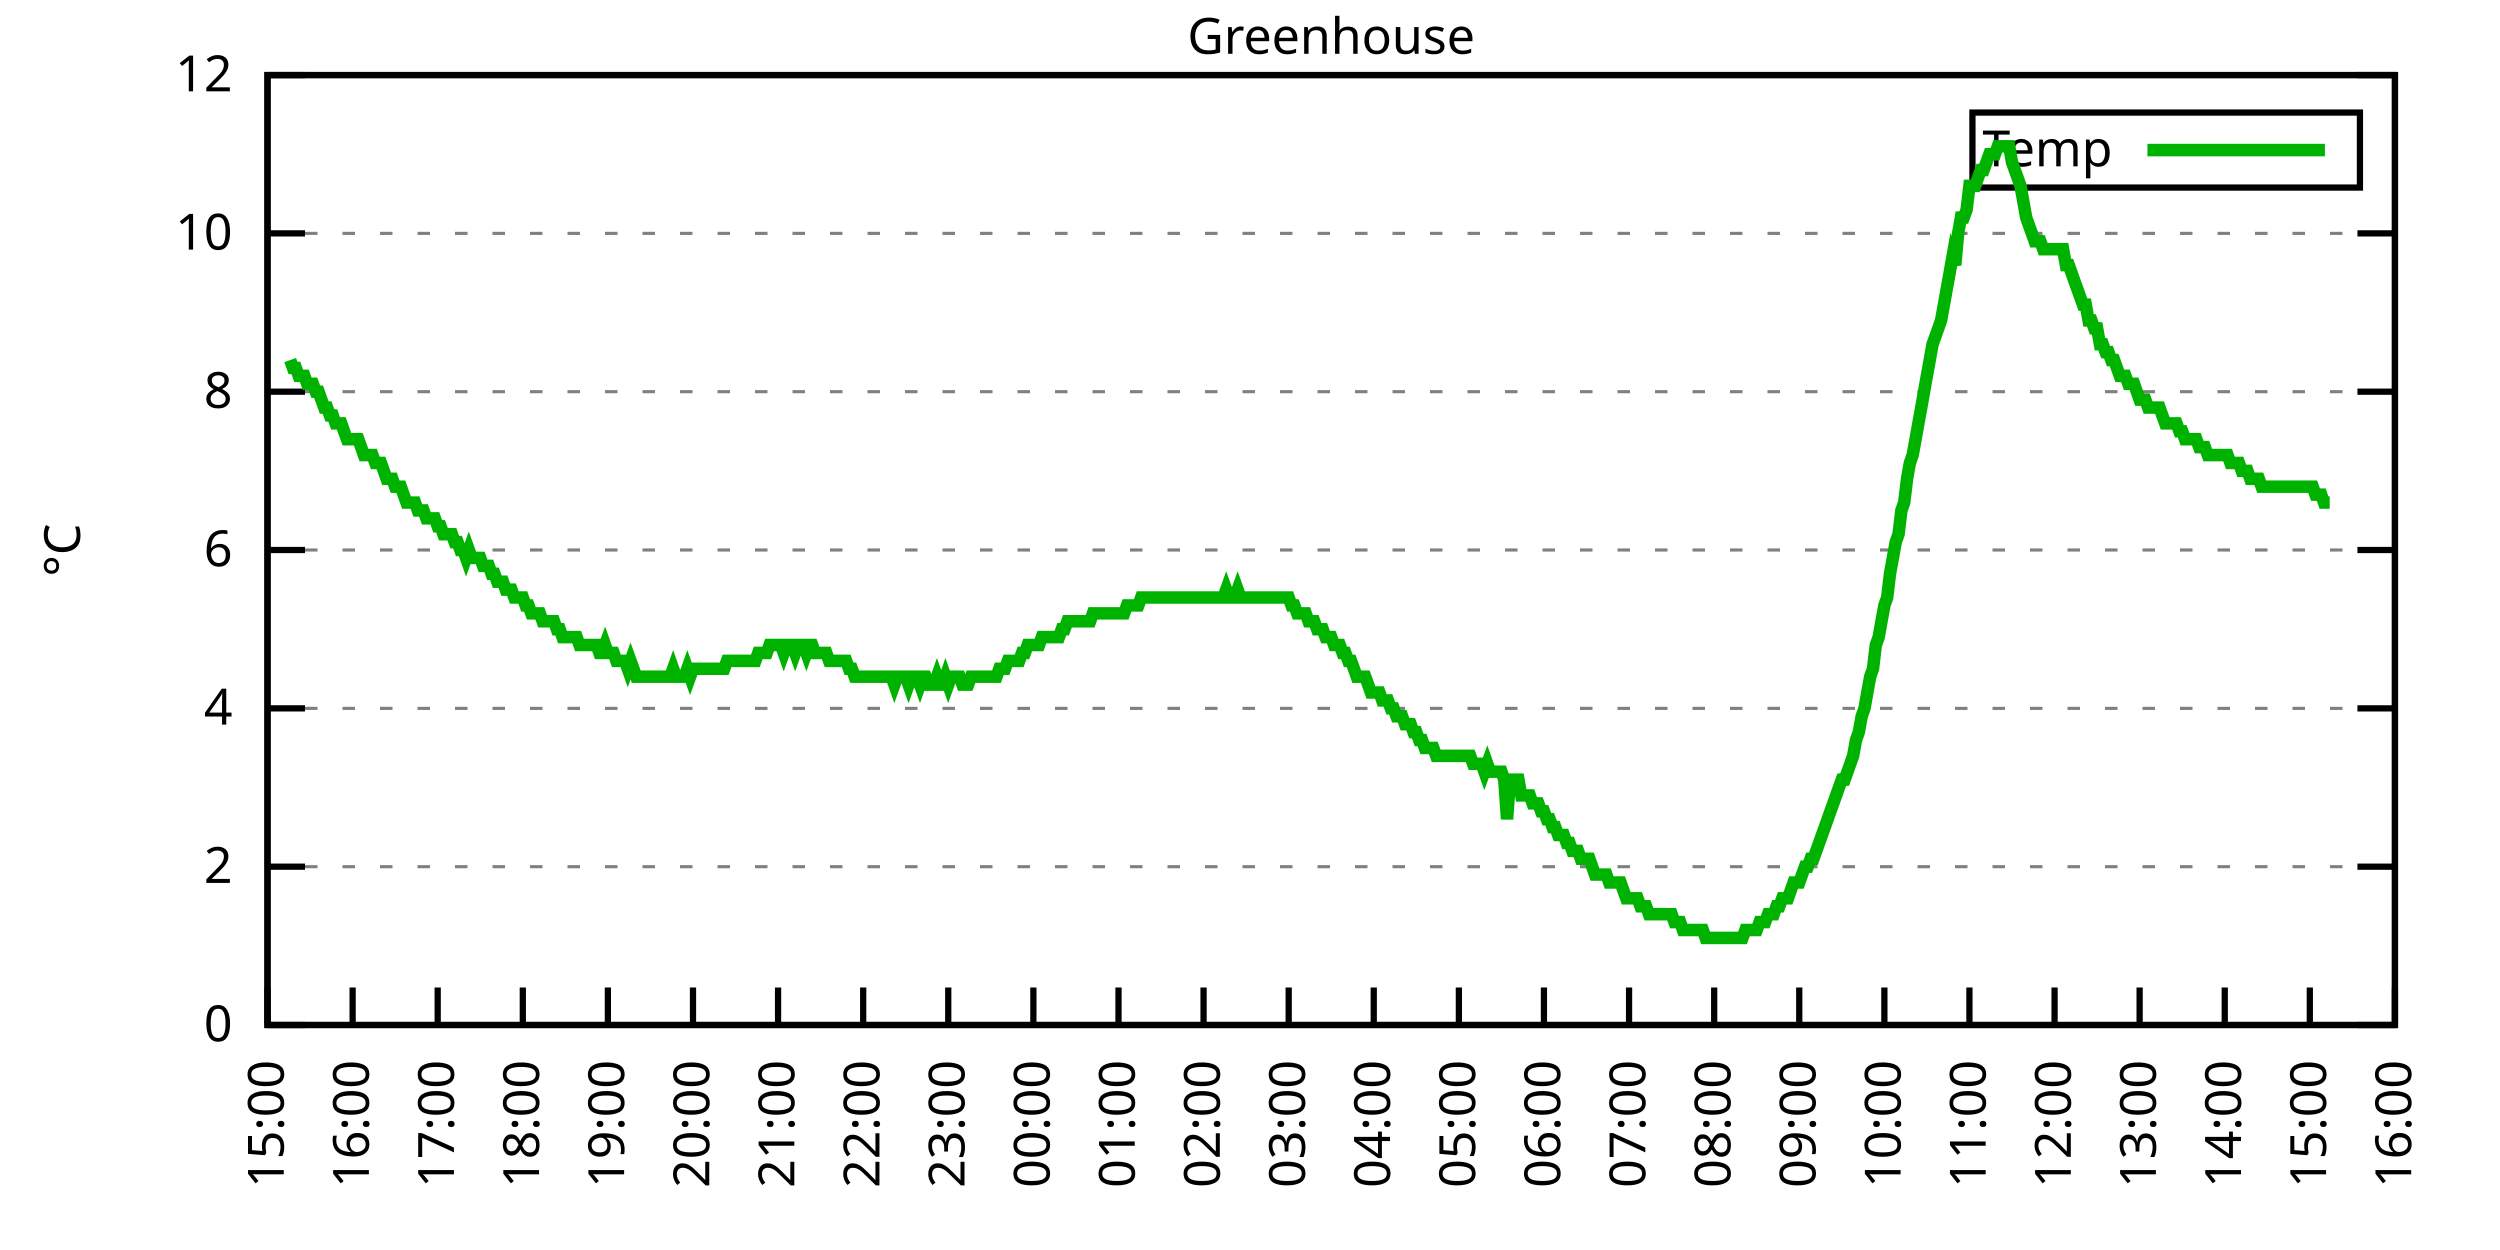
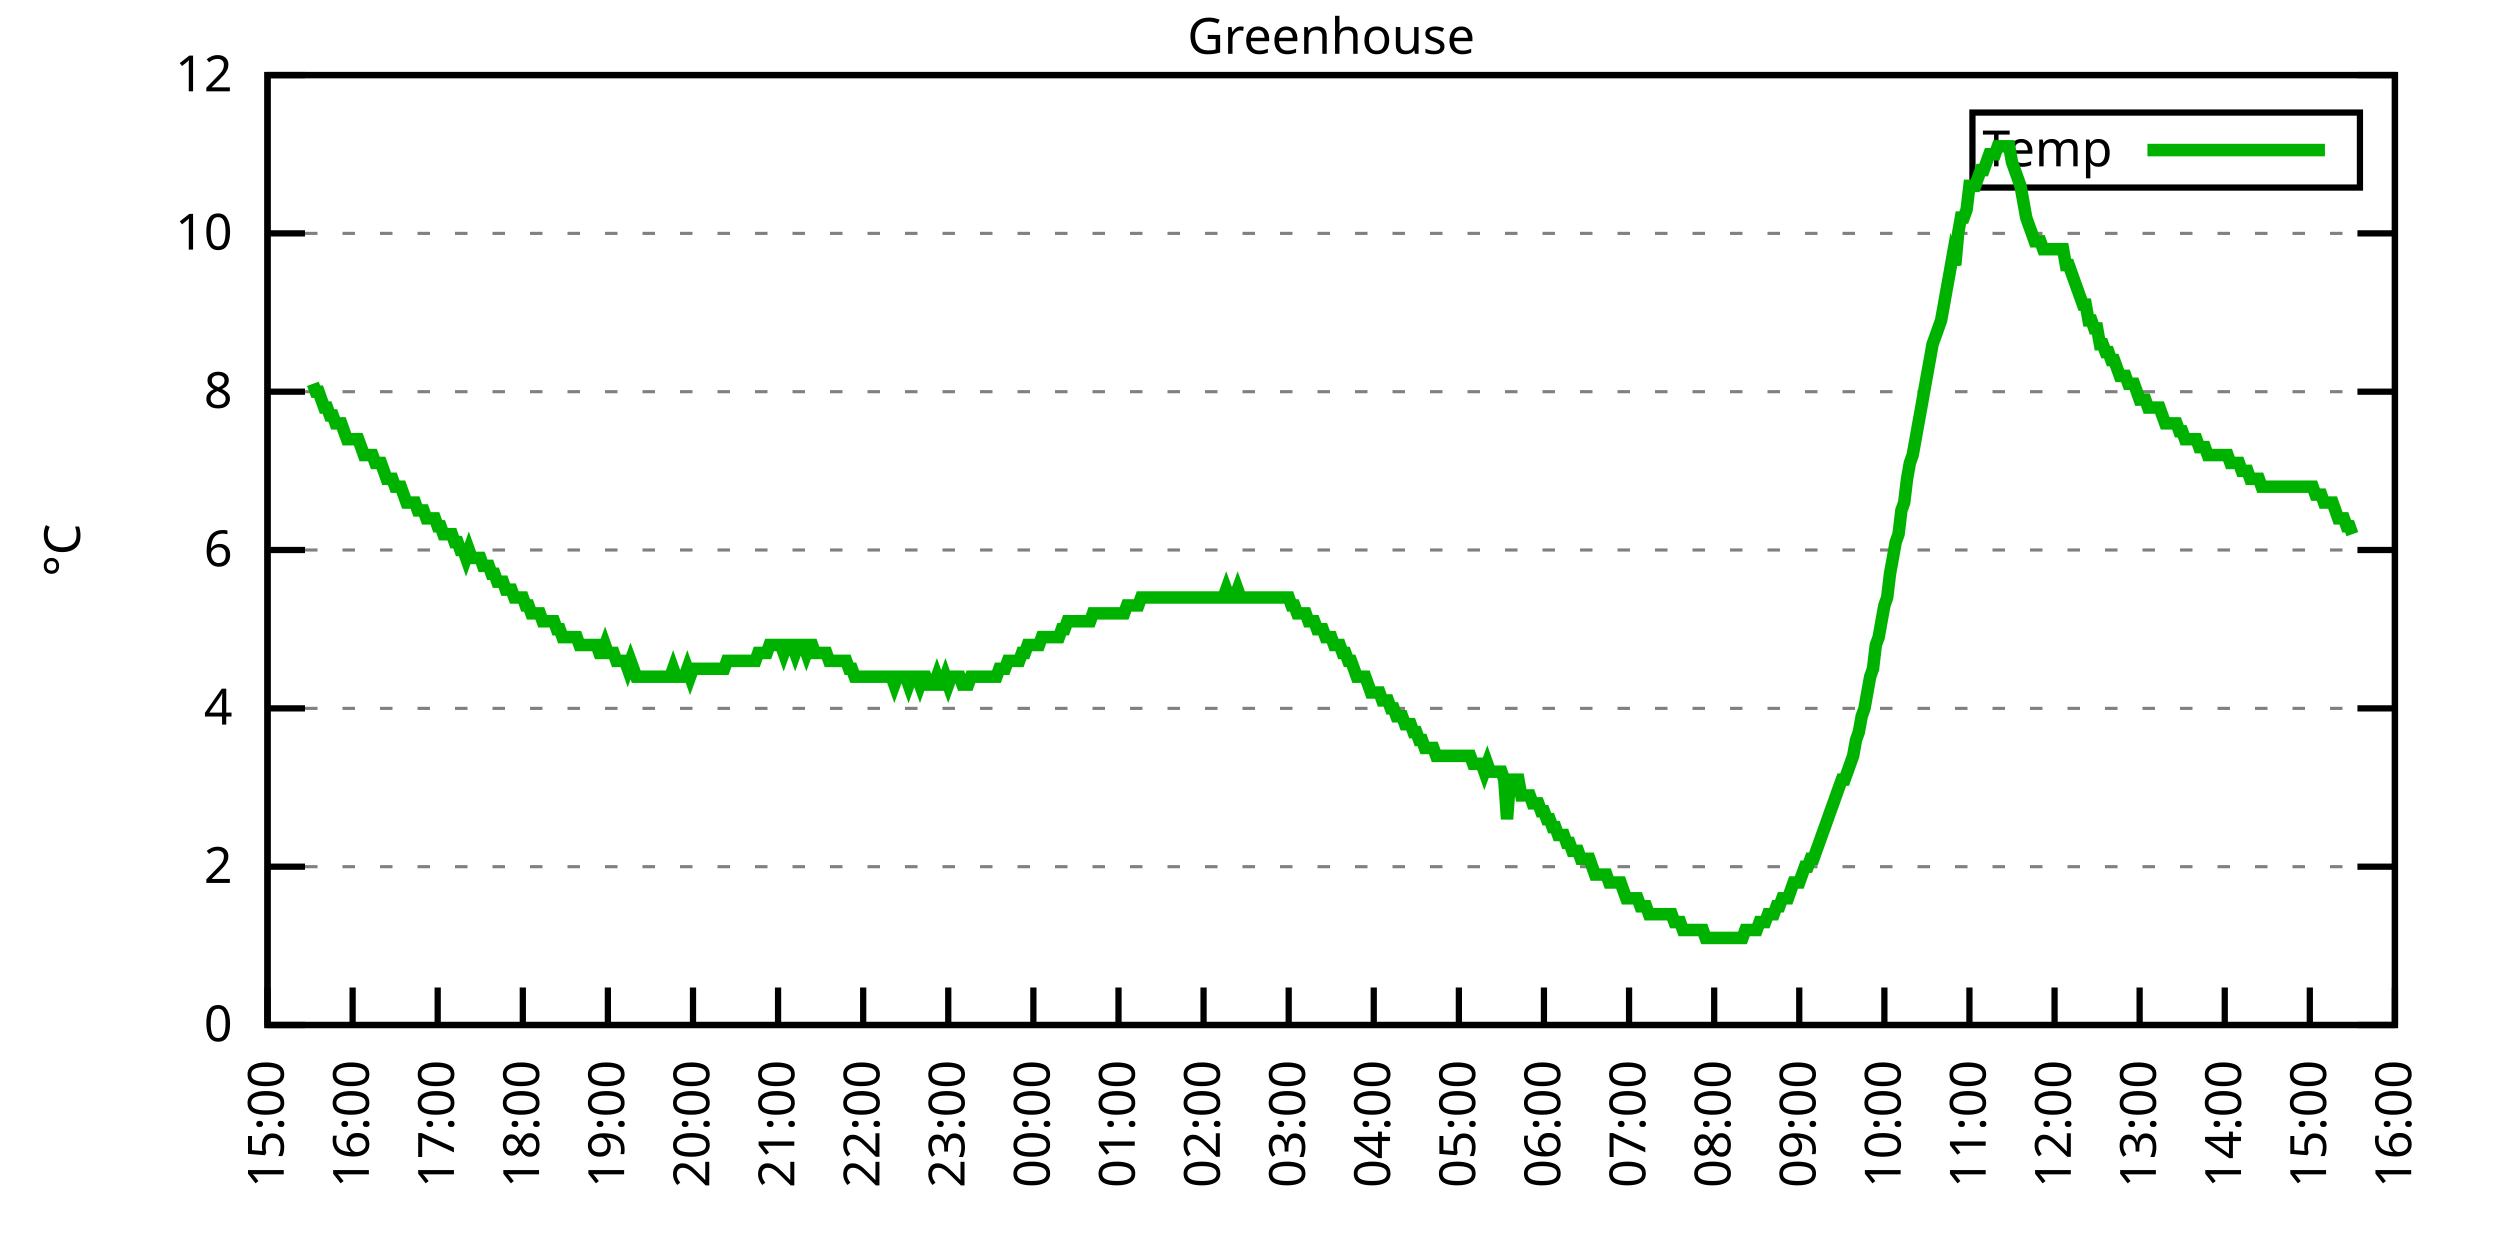
<svg xmlns="http://www.w3.org/2000/svg" xmlns:xlink="http://www.w3.org/1999/xlink" width="400" height="200" viewBox="0 0 400 200">
  <g id="gnuplot_canvas">
    <rect x="0" y="0" width="400" height="200" fill="none" />
    <defs>
      <circle id="gpDot" r="0.5" stroke-width="0.5" stroke="currentColor" />
      <path id="gpPt0" stroke-width="0.333" stroke="currentColor" d="M-1,0 h2 M0,-1 v2" />
      <path id="gpPt1" stroke-width="0.333" stroke="currentColor" d="M-1,-1 L1,1 M1,-1 L-1,1" />
      <path id="gpPt2" stroke-width="0.333" stroke="currentColor" d="M-1,0 L1,0 M0,-1 L0,1 M-1,-1 L1,1 M-1,1 L1,-1" />
      <rect id="gpPt3" stroke-width="0.333" stroke="currentColor" x="-1" y="-1" width="2" height="2" />
      <rect id="gpPt4" stroke-width="0.333" stroke="currentColor" fill="currentColor" x="-1" y="-1" width="2" height="2" />
      <circle id="gpPt5" stroke-width="0.333" stroke="currentColor" cx="0" cy="0" r="1" />
      <use xlink:href="#gpPt5" id="gpPt6" fill="currentColor" stroke="none" />
      <path id="gpPt7" stroke-width="0.333" stroke="currentColor" d="M0,-1.33 L-1.33,0.67 L1.33,0.67 z" />
      <use xlink:href="#gpPt7" id="gpPt8" fill="currentColor" stroke="none" />
      <use xlink:href="#gpPt7" id="gpPt9" stroke="currentColor" transform="rotate(180)" />
      <use xlink:href="#gpPt9" id="gpPt10" fill="currentColor" stroke="none" />
      <use xlink:href="#gpPt3" id="gpPt11" stroke="currentColor" transform="rotate(45)" />
      <use xlink:href="#gpPt11" id="gpPt12" fill="currentColor" stroke="none" />
      <path id="gpPt13" stroke-width="0.333" stroke="currentColor" d="M0,1.330 L1.265,0.411 L0.782,-1.067 L-0.782,-1.076 L-1.265,0.411 z" />
      <use xlink:href="#gpPt13" id="gpPt14" fill="currentColor" stroke="none" />
      <filter id="textbox" filterUnits="objectBoundingBox" x="0" y="0" height="1" width="1">
        <feFlood flood-color="white" flood-opacity="1" result="bgnd" />
        <feComposite in="SourceGraphic" in2="bgnd" operator="atop" />
      </filter>
      <filter id="greybox" filterUnits="objectBoundingBox" x="0" y="0" height="1" width="1">
        <feFlood flood-color="lightgrey" flood-opacity="1" result="grey" />
        <feComposite in="SourceGraphic" in2="grey" operator="atop" />
      </filter>
    </defs>
    <g fill="none" color="white" stroke="currentColor" stroke-width="1.00" stroke-linecap="butt" stroke-linejoin="miter">
</g>
    <g fill="none" color="black" stroke="currentColor" stroke-width="1.00" stroke-linecap="butt" stroke-linejoin="miter">
      <g stroke="none" shape-rendering="crispEdges">
        <polygon fill="rgb(255, 255, 255)" points="42.80,164.00 383.18,164.00 383.18,12.02 42.80,12.02 " />
      </g>
    </g>
    <g fill="none" color="black" stroke="currentColor" stroke-width="1.00" stroke-linecap="butt" stroke-linejoin="miter">
</g>
    <g fill="none" color="black" stroke="black" stroke-width="0.50" stroke-linecap="butt" stroke-linejoin="miter">
</g>
    <g fill="none" color="gray" stroke="currentColor" stroke-width="0.50" stroke-linecap="butt" stroke-linejoin="miter">
      <path stroke="gray" stroke-dasharray="2,4" class="gridline" d="M42.80,164.00 L383.19,164.00  " />
    </g>
    <g fill="none" color="gray" stroke="gray" stroke-width="1.00" stroke-linecap="butt" stroke-linejoin="miter">
</g>
    <g fill="none" color="black" stroke="currentColor" stroke-width="1.00" stroke-linecap="butt" stroke-linejoin="miter">
      <path stroke="black" d="M42.80,164.00 L48.80,164.00 M383.19,164.00 L377.19,164.00  " />
      <g transform="translate(37.20,166.60)" stroke="none" fill="black" font-family="Sans" font-size="8.00" text-anchor="end">
        <text>
          <tspan font-family="Sans"> 0</tspan>
        </text>
      </g>
    </g>
    <g fill="none" color="black" stroke="currentColor" stroke-width="1.00" stroke-linecap="butt" stroke-linejoin="miter">
</g>
    <g fill="none" color="black" stroke="black" stroke-width="0.50" stroke-linecap="butt" stroke-linejoin="miter">
</g>
    <g fill="none" color="gray" stroke="currentColor" stroke-width="0.50" stroke-linecap="butt" stroke-linejoin="miter">
      <path stroke="gray" stroke-dasharray="2,4" class="gridline" d="M42.80,138.67 L383.19,138.67  " />
    </g>
    <g fill="none" color="gray" stroke="gray" stroke-width="1.00" stroke-linecap="butt" stroke-linejoin="miter">
</g>
    <g fill="none" color="black" stroke="currentColor" stroke-width="1.00" stroke-linecap="butt" stroke-linejoin="miter">
      <path stroke="black" d="M42.80,138.67 L48.80,138.67 M383.19,138.67 L377.19,138.67  " />
      <g transform="translate(37.20,141.27)" stroke="none" fill="black" font-family="Sans" font-size="8.00" text-anchor="end">
        <text>
          <tspan font-family="Sans"> 2</tspan>
        </text>
      </g>
    </g>
    <g fill="none" color="black" stroke="currentColor" stroke-width="1.00" stroke-linecap="butt" stroke-linejoin="miter">
</g>
    <g fill="none" color="black" stroke="black" stroke-width="0.50" stroke-linecap="butt" stroke-linejoin="miter">
</g>
    <g fill="none" color="gray" stroke="currentColor" stroke-width="0.50" stroke-linecap="butt" stroke-linejoin="miter">
      <path stroke="gray" stroke-dasharray="2,4" class="gridline" d="M42.80,113.34 L383.19,113.34  " />
    </g>
    <g fill="none" color="gray" stroke="gray" stroke-width="1.00" stroke-linecap="butt" stroke-linejoin="miter">
</g>
    <g fill="none" color="black" stroke="currentColor" stroke-width="1.00" stroke-linecap="butt" stroke-linejoin="miter">
      <path stroke="black" d="M42.80,113.34 L48.80,113.34 M383.19,113.34 L377.19,113.34  " />
      <g transform="translate(37.20,115.94)" stroke="none" fill="black" font-family="Sans" font-size="8.00" text-anchor="end">
        <text>
          <tspan font-family="Sans"> 4</tspan>
        </text>
      </g>
    </g>
    <g fill="none" color="black" stroke="currentColor" stroke-width="1.00" stroke-linecap="butt" stroke-linejoin="miter">
</g>
    <g fill="none" color="black" stroke="black" stroke-width="0.50" stroke-linecap="butt" stroke-linejoin="miter">
</g>
    <g fill="none" color="gray" stroke="currentColor" stroke-width="0.50" stroke-linecap="butt" stroke-linejoin="miter">
      <path stroke="gray" stroke-dasharray="2,4" class="gridline" d="M42.80,88.00 L383.19,88.00  " />
    </g>
    <g fill="none" color="gray" stroke="gray" stroke-width="1.00" stroke-linecap="butt" stroke-linejoin="miter">
</g>
    <g fill="none" color="black" stroke="currentColor" stroke-width="1.00" stroke-linecap="butt" stroke-linejoin="miter">
      <path stroke="black" d="M42.80,88.00 L48.80,88.00 M383.19,88.00 L377.19,88.00  " />
      <g transform="translate(37.20,90.60)" stroke="none" fill="black" font-family="Sans" font-size="8.00" text-anchor="end">
        <text>
          <tspan font-family="Sans"> 6</tspan>
        </text>
      </g>
    </g>
    <g fill="none" color="black" stroke="currentColor" stroke-width="1.00" stroke-linecap="butt" stroke-linejoin="miter">
</g>
    <g fill="none" color="black" stroke="black" stroke-width="0.50" stroke-linecap="butt" stroke-linejoin="miter">
</g>
    <g fill="none" color="gray" stroke="currentColor" stroke-width="0.50" stroke-linecap="butt" stroke-linejoin="miter">
      <path stroke="gray" stroke-dasharray="2,4" class="gridline" d="M42.80,62.67 L383.19,62.67  " />
    </g>
    <g fill="none" color="gray" stroke="gray" stroke-width="1.00" stroke-linecap="butt" stroke-linejoin="miter">
</g>
    <g fill="none" color="black" stroke="currentColor" stroke-width="1.00" stroke-linecap="butt" stroke-linejoin="miter">
      <path stroke="black" d="M42.80,62.67 L48.80,62.67 M383.19,62.67 L377.19,62.67  " />
      <g transform="translate(37.20,65.27)" stroke="none" fill="black" font-family="Sans" font-size="8.00" text-anchor="end">
        <text>
          <tspan font-family="Sans"> 8</tspan>
        </text>
      </g>
    </g>
    <g fill="none" color="black" stroke="currentColor" stroke-width="1.00" stroke-linecap="butt" stroke-linejoin="miter">
</g>
    <g fill="none" color="black" stroke="black" stroke-width="0.50" stroke-linecap="butt" stroke-linejoin="miter">
</g>
    <g fill="none" color="gray" stroke="currentColor" stroke-width="0.50" stroke-linecap="butt" stroke-linejoin="miter">
      <path stroke="gray" stroke-dasharray="2,4" class="gridline" d="M42.80,37.34 L383.19,37.34  " />
    </g>
    <g fill="none" color="gray" stroke="gray" stroke-width="1.00" stroke-linecap="butt" stroke-linejoin="miter">
</g>
    <g fill="none" color="black" stroke="currentColor" stroke-width="1.00" stroke-linecap="butt" stroke-linejoin="miter">
      <path stroke="black" d="M42.80,37.34 L48.80,37.34 M383.19,37.34 L377.19,37.34  " />
      <g transform="translate(37.20,39.94)" stroke="none" fill="black" font-family="Sans" font-size="8.00" text-anchor="end">
        <text>
          <tspan font-family="Sans"> 10</tspan>
        </text>
      </g>
    </g>
    <g fill="none" color="black" stroke="currentColor" stroke-width="1.00" stroke-linecap="butt" stroke-linejoin="miter">
</g>
    <g fill="none" color="black" stroke="black" stroke-width="0.50" stroke-linecap="butt" stroke-linejoin="miter">
</g>
    <g fill="none" color="gray" stroke="currentColor" stroke-width="0.50" stroke-linecap="butt" stroke-linejoin="miter">
      <path stroke="gray" stroke-dasharray="2,4" class="gridline" d="M42.80,12.01 L383.19,12.01  " />
    </g>
    <g fill="none" color="gray" stroke="gray" stroke-width="1.00" stroke-linecap="butt" stroke-linejoin="miter">
</g>
    <g fill="none" color="black" stroke="currentColor" stroke-width="1.00" stroke-linecap="butt" stroke-linejoin="miter">
      <path stroke="black" d="M42.80,12.01 L48.80,12.01 M383.19,12.01 L377.19,12.01  " />
      <g transform="translate(37.20,14.61)" stroke="none" fill="black" font-family="Sans" font-size="8.00" text-anchor="end">
        <text>
          <tspan font-family="Sans"> 12</tspan>
        </text>
      </g>
    </g>
    <g fill="none" color="black" stroke="currentColor" stroke-width="1.00" stroke-linecap="butt" stroke-linejoin="miter">
      <path stroke="black" d="M42.80,164.00 L42.80,158.00  " />
      <g transform="translate(45.40,169.60) rotate(270.00)" stroke="none" fill="black" font-family="Sans" font-size="8.00" text-anchor="end">
        <text>
          <tspan font-family="Sans">15:00</tspan>
        </text>
      </g>
    </g>
    <g fill="none" color="black" stroke="currentColor" stroke-width="1.00" stroke-linecap="butt" stroke-linejoin="miter">
      <path stroke="black" d="M56.42,164.00 L56.42,158.00  " />
      <g transform="translate(59.02,169.60) rotate(270.00)" stroke="none" fill="black" font-family="Sans" font-size="8.00" text-anchor="end">
        <text>
          <tspan font-family="Sans">16:00</tspan>
        </text>
      </g>
    </g>
    <g fill="none" color="black" stroke="currentColor" stroke-width="1.00" stroke-linecap="butt" stroke-linejoin="miter">
      <path stroke="black" d="M70.03,164.00 L70.03,158.00  " />
      <g transform="translate(72.63,169.60) rotate(270.00)" stroke="none" fill="black" font-family="Sans" font-size="8.00" text-anchor="end">
        <text>
          <tspan font-family="Sans">17:00</tspan>
        </text>
      </g>
    </g>
    <g fill="none" color="black" stroke="currentColor" stroke-width="1.00" stroke-linecap="butt" stroke-linejoin="miter">
      <path stroke="black" d="M83.65,164.00 L83.65,158.00  " />
      <g transform="translate(86.25,169.60) rotate(270.00)" stroke="none" fill="black" font-family="Sans" font-size="8.00" text-anchor="end">
        <text>
          <tspan font-family="Sans">18:00</tspan>
        </text>
      </g>
    </g>
    <g fill="none" color="black" stroke="currentColor" stroke-width="1.00" stroke-linecap="butt" stroke-linejoin="miter">
      <path stroke="black" d="M97.26,164.00 L97.26,158.00  " />
      <g transform="translate(99.86,169.60) rotate(270.00)" stroke="none" fill="black" font-family="Sans" font-size="8.00" text-anchor="end">
        <text>
          <tspan font-family="Sans">19:00</tspan>
        </text>
      </g>
    </g>
    <g fill="none" color="black" stroke="currentColor" stroke-width="1.00" stroke-linecap="butt" stroke-linejoin="miter">
      <path stroke="black" d="M110.88,164.00 L110.88,158.00  " />
      <g transform="translate(113.48,169.60) rotate(270.00)" stroke="none" fill="black" font-family="Sans" font-size="8.00" text-anchor="end">
        <text>
          <tspan font-family="Sans">20:00</tspan>
        </text>
      </g>
    </g>
    <g fill="none" color="black" stroke="currentColor" stroke-width="1.00" stroke-linecap="butt" stroke-linejoin="miter">
      <path stroke="black" d="M124.49,164.00 L124.49,158.00  " />
      <g transform="translate(127.09,169.60) rotate(270.00)" stroke="none" fill="black" font-family="Sans" font-size="8.00" text-anchor="end">
        <text>
          <tspan font-family="Sans">21:00</tspan>
        </text>
      </g>
    </g>
    <g fill="none" color="black" stroke="currentColor" stroke-width="1.00" stroke-linecap="butt" stroke-linejoin="miter">
      <path stroke="black" d="M138.11,164.00 L138.11,158.00  " />
      <g transform="translate(140.71,169.60) rotate(270.00)" stroke="none" fill="black" font-family="Sans" font-size="8.00" text-anchor="end">
        <text>
          <tspan font-family="Sans">22:00</tspan>
        </text>
      </g>
    </g>
    <g fill="none" color="black" stroke="currentColor" stroke-width="1.00" stroke-linecap="butt" stroke-linejoin="miter">
      <path stroke="black" d="M151.72,164.00 L151.72,158.00  " />
      <g transform="translate(154.32,169.60) rotate(270.00)" stroke="none" fill="black" font-family="Sans" font-size="8.00" text-anchor="end">
        <text>
          <tspan font-family="Sans">23:00</tspan>
        </text>
      </g>
    </g>
    <g fill="none" color="black" stroke="currentColor" stroke-width="1.00" stroke-linecap="butt" stroke-linejoin="miter">
      <path stroke="black" d="M165.34,164.00 L165.34,158.00  " />
      <g transform="translate(167.94,169.60) rotate(270.00)" stroke="none" fill="black" font-family="Sans" font-size="8.00" text-anchor="end">
        <text>
          <tspan font-family="Sans">00:00</tspan>
        </text>
      </g>
    </g>
    <g fill="none" color="black" stroke="currentColor" stroke-width="1.00" stroke-linecap="butt" stroke-linejoin="miter">
      <path stroke="black" d="M178.96,164.00 L178.96,158.00  " />
      <g transform="translate(181.56,169.60) rotate(270.00)" stroke="none" fill="black" font-family="Sans" font-size="8.00" text-anchor="end">
        <text>
          <tspan font-family="Sans">01:00</tspan>
        </text>
      </g>
    </g>
    <g fill="none" color="black" stroke="currentColor" stroke-width="1.00" stroke-linecap="butt" stroke-linejoin="miter">
      <path stroke="black" d="M192.57,164.00 L192.57,158.00  " />
      <g transform="translate(195.17,169.60) rotate(270.00)" stroke="none" fill="black" font-family="Sans" font-size="8.00" text-anchor="end">
        <text>
          <tspan font-family="Sans">02:00</tspan>
        </text>
      </g>
    </g>
    <g fill="none" color="black" stroke="currentColor" stroke-width="1.00" stroke-linecap="butt" stroke-linejoin="miter">
      <path stroke="black" d="M206.19,164.00 L206.19,158.00  " />
      <g transform="translate(208.79,169.60) rotate(270.00)" stroke="none" fill="black" font-family="Sans" font-size="8.00" text-anchor="end">
        <text>
          <tspan font-family="Sans">03:00</tspan>
        </text>
      </g>
    </g>
    <g fill="none" color="black" stroke="currentColor" stroke-width="1.00" stroke-linecap="butt" stroke-linejoin="miter">
      <path stroke="black" d="M219.80,164.00 L219.80,158.00  " />
      <g transform="translate(222.40,169.60) rotate(270.00)" stroke="none" fill="black" font-family="Sans" font-size="8.00" text-anchor="end">
        <text>
          <tspan font-family="Sans">04:00</tspan>
        </text>
      </g>
    </g>
    <g fill="none" color="black" stroke="currentColor" stroke-width="1.00" stroke-linecap="butt" stroke-linejoin="miter">
      <path stroke="black" d="M233.42,164.00 L233.42,158.00  " />
      <g transform="translate(236.02,169.60) rotate(270.00)" stroke="none" fill="black" font-family="Sans" font-size="8.00" text-anchor="end">
        <text>
          <tspan font-family="Sans">05:00</tspan>
        </text>
      </g>
    </g>
    <g fill="none" color="black" stroke="currentColor" stroke-width="1.00" stroke-linecap="butt" stroke-linejoin="miter">
      <path stroke="black" d="M247.03,164.00 L247.03,158.00  " />
      <g transform="translate(249.63,169.60) rotate(270.00)" stroke="none" fill="black" font-family="Sans" font-size="8.00" text-anchor="end">
        <text>
          <tspan font-family="Sans">06:00</tspan>
        </text>
      </g>
    </g>
    <g fill="none" color="black" stroke="currentColor" stroke-width="1.00" stroke-linecap="butt" stroke-linejoin="miter">
      <path stroke="black" d="M260.65,164.00 L260.65,158.00  " />
      <g transform="translate(263.25,169.60) rotate(270.00)" stroke="none" fill="black" font-family="Sans" font-size="8.00" text-anchor="end">
        <text>
          <tspan font-family="Sans">07:00</tspan>
        </text>
      </g>
    </g>
    <g fill="none" color="black" stroke="currentColor" stroke-width="1.00" stroke-linecap="butt" stroke-linejoin="miter">
      <path stroke="black" d="M274.27,164.00 L274.27,158.00  " />
      <g transform="translate(276.87,169.60) rotate(270.00)" stroke="none" fill="black" font-family="Sans" font-size="8.00" text-anchor="end">
        <text>
          <tspan font-family="Sans">08:00</tspan>
        </text>
      </g>
    </g>
    <g fill="none" color="black" stroke="currentColor" stroke-width="1.00" stroke-linecap="butt" stroke-linejoin="miter">
      <path stroke="black" d="M287.88,164.00 L287.88,158.00  " />
      <g transform="translate(290.48,169.60) rotate(270.00)" stroke="none" fill="black" font-family="Sans" font-size="8.00" text-anchor="end">
        <text>
          <tspan font-family="Sans">09:00</tspan>
        </text>
      </g>
    </g>
    <g fill="none" color="black" stroke="currentColor" stroke-width="1.00" stroke-linecap="butt" stroke-linejoin="miter">
      <path stroke="black" d="M301.50,164.00 L301.50,158.00  " />
      <g transform="translate(304.10,169.60) rotate(270.00)" stroke="none" fill="black" font-family="Sans" font-size="8.00" text-anchor="end">
        <text>
          <tspan font-family="Sans">10:00</tspan>
        </text>
      </g>
    </g>
    <g fill="none" color="black" stroke="currentColor" stroke-width="1.00" stroke-linecap="butt" stroke-linejoin="miter">
      <path stroke="black" d="M315.11,164.00 L315.11,158.00  " />
      <g transform="translate(317.71,169.60) rotate(270.00)" stroke="none" fill="black" font-family="Sans" font-size="8.00" text-anchor="end">
        <text>
          <tspan font-family="Sans">11:00</tspan>
        </text>
      </g>
    </g>
    <g fill="none" color="black" stroke="currentColor" stroke-width="1.00" stroke-linecap="butt" stroke-linejoin="miter">
      <path stroke="black" d="M328.73,164.00 L328.73,158.00  " />
      <g transform="translate(331.33,169.60) rotate(270.00)" stroke="none" fill="black" font-family="Sans" font-size="8.00" text-anchor="end">
        <text>
          <tspan font-family="Sans">12:00</tspan>
        </text>
      </g>
    </g>
    <g fill="none" color="black" stroke="currentColor" stroke-width="1.00" stroke-linecap="butt" stroke-linejoin="miter">
      <path stroke="black" d="M342.34,164.00 L342.34,158.00  " />
      <g transform="translate(344.94,169.60) rotate(270.00)" stroke="none" fill="black" font-family="Sans" font-size="8.00" text-anchor="end">
        <text>
          <tspan font-family="Sans">13:00</tspan>
        </text>
      </g>
    </g>
    <g fill="none" color="black" stroke="currentColor" stroke-width="1.00" stroke-linecap="butt" stroke-linejoin="miter">
      <path stroke="black" d="M355.96,164.00 L355.96,158.00  " />
      <g transform="translate(358.56,169.60) rotate(270.00)" stroke="none" fill="black" font-family="Sans" font-size="8.00" text-anchor="end">
        <text>
          <tspan font-family="Sans">14:00</tspan>
        </text>
      </g>
    </g>
    <g fill="none" color="black" stroke="currentColor" stroke-width="1.00" stroke-linecap="butt" stroke-linejoin="miter">
      <path stroke="black" d="M369.57,164.00 L369.57,158.00  " />
      <g transform="translate(372.17,169.60) rotate(270.00)" stroke="none" fill="black" font-family="Sans" font-size="8.00" text-anchor="end">
        <text>
          <tspan font-family="Sans">15:00</tspan>
        </text>
      </g>
    </g>
    <g fill="none" color="black" stroke="currentColor" stroke-width="1.00" stroke-linecap="butt" stroke-linejoin="miter">
      <path stroke="black" d="M383.19,164.00 L383.19,158.00  " />
      <g transform="translate(385.79,169.60) rotate(270.00)" stroke="none" fill="black" font-family="Sans" font-size="8.00" text-anchor="end">
        <text>
          <tspan font-family="Sans">16:00</tspan>
        </text>
      </g>
    </g>
    <g fill="none" color="black" stroke="currentColor" stroke-width="1.00" stroke-linecap="butt" stroke-linejoin="miter">
</g>
    <g fill="none" color="black" stroke="currentColor" stroke-width="1.00" stroke-linecap="butt" stroke-linejoin="miter">
      <path stroke="black" d="M42.80,12.01 L42.80,164.00 L383.19,164.00 L383.19,12.01 L42.80,12.01 Z  " />
    </g>
    <g fill="none" color="black" stroke="currentColor" stroke-width="1.00" stroke-linecap="butt" stroke-linejoin="miter">
</g>
    <g fill="none" color="black" stroke="currentColor" stroke-width="1.00" stroke-linecap="butt" stroke-linejoin="miter">
      <path stroke="black" d="M315.59,30.01 L315.59,18.01 L377.59,18.01 L377.59,30.01 L315.59,30.01 Z  " />
    </g>
    <g id="Greenhouse_plot_1">
      <g fill="none" color="white" stroke="black" stroke-width="2.00" stroke-linecap="butt" stroke-linejoin="miter">
</g>
      <g fill="none" color="black" stroke="currentColor" stroke-width="2.00" stroke-linecap="butt" stroke-linejoin="miter">
        <g transform="translate(337.99,26.61)" stroke="none" fill="black" font-family="Sans" font-size="8.00" text-anchor="end">
          <text>
            <tspan font-family="Sans">Temp</tspan>
          </text>
        </g>
      </g>
      <g fill="none" color="black" stroke="currentColor" stroke-width="2.00" stroke-linecap="butt" stroke-linejoin="miter">
-         <path stroke="rgb(  0, 178,   0)" d="M343.59,24.01 L371.99,24.01 M46.43,57.61 L46.88,58.87 L47.34,58.87 L47.79,60.14 L48.25,60.14 L48.70,60.14   L49.15,61.41 L49.61,61.41 L50.06,61.41 L50.52,62.67 L50.97,62.67 L51.42,63.94 L51.88,65.21 L52.33,65.21   L52.78,66.47 L53.24,66.47 L53.69,67.74 L54.15,67.74 L54.60,67.74 L55.05,69.01 L55.51,70.27 L55.96,70.27   L56.42,70.27 L56.87,70.27 L57.32,70.27 L57.78,71.54 L58.23,72.81 L58.68,72.81 L59.14,72.81 L59.59,72.81   L60.05,74.07 L60.50,74.07 L60.95,74.07 L61.41,75.34 L61.86,76.61 L62.32,76.61 L62.77,76.61 L63.22,77.87   L63.68,77.87 L64.13,77.87 L64.58,79.14 L65.04,80.41 L65.49,80.41 L65.95,80.41 L66.40,80.41 L66.85,81.67   L67.31,81.67 L67.76,81.67 L68.22,82.94 L68.67,82.94 L69.12,82.94 L69.58,82.94 L70.03,84.21 L70.49,84.21   L70.94,85.47 L71.39,85.47 L71.85,85.47 L72.30,85.47 L72.75,86.74 L73.21,86.74 L73.66,88.00 L74.12,88.00   L74.57,89.27 L75.02,88.00 L75.48,89.27 L75.93,89.27 L76.39,89.27 L76.84,89.27 L77.29,90.54 L77.75,90.54   L78.20,90.54 L78.65,91.80 L79.11,91.80 L79.56,93.07 L80.02,93.07 L80.47,93.07 L80.92,94.34 L81.38,94.34   L81.83,94.34 L82.29,95.60 L82.74,95.60 L83.19,95.60 L83.65,95.60 L84.10,96.87 L84.55,96.87 L85.01,98.14   L85.46,98.14 L85.92,98.14 L86.37,98.14 L86.82,99.40 L87.28,99.40 L87.73,99.40 L88.19,99.40 L88.64,99.40   L89.09,100.67 L89.55,100.67 L90.00,101.94 L90.45,101.94 L90.91,101.94 L91.36,101.94 L91.82,101.94 L92.27,101.94   L92.72,103.20 L93.18,103.20 L93.63,103.20 L94.09,103.20 L94.54,103.20 L94.99,103.20 L95.45,103.20 L95.90,104.47   L96.35,104.47 L96.81,103.20 L97.26,104.47 L97.72,104.47 L98.17,104.47 L98.62,105.74 L99.08,105.74 L99.53,105.74   L99.99,105.74 L100.44,107.00 L100.89,105.74 L101.35,107.00 L101.80,108.27 L102.25,108.27 L102.71,108.27 L103.16,108.27   L103.62,108.27 L104.07,108.27 L104.52,108.27 L104.98,108.27 L105.43,108.27 L105.89,108.27 L106.34,108.27 L106.79,108.27   L107.25,108.27 L107.70,107.00 L108.15,108.27 L108.61,108.27 L109.06,108.27 L109.52,108.27 L109.97,107.00 L110.42,108.27   L110.88,107.00 L111.33,107.00 L111.79,107.00 L112.24,107.00 L112.69,107.00 L113.15,107.00 L113.60,107.00 L114.05,107.00   L114.51,107.00 L114.96,107.00 L115.42,107.00 L115.87,107.00 L116.32,105.74 L116.78,105.74 L117.23,105.74 L117.69,105.74   L118.14,105.74 L118.59,105.74 L119.05,105.74 L119.50,105.74 L119.96,105.74 L120.41,105.74 L120.86,105.74 L121.32,104.47   L121.77,104.47 L122.22,104.47 L122.68,104.47 L123.13,103.20 L123.59,103.20 L124.04,103.20 L124.49,103.20 L124.95,103.20   L125.40,104.47 L125.86,103.20 L126.31,103.20 L126.76,103.20 L127.22,104.47 L127.67,103.20 L128.12,103.20 L128.58,103.20   L129.03,104.47 L129.49,103.20 L129.94,103.20 L130.39,104.47 L130.85,104.47 L131.30,104.47 L131.76,104.47 L132.21,104.47   L132.66,105.74 L133.12,105.74 L133.57,105.74 L134.02,105.74 L134.48,105.74 L134.93,105.74 L135.39,105.74 L135.84,107.00   L136.29,107.00 L136.75,108.27 L137.20,108.27 L137.66,108.27 L138.11,108.27 L138.56,108.27 L139.02,108.27 L139.47,108.27   L139.92,108.27 L140.38,108.27 L140.83,108.27 L141.29,108.27 L141.74,108.27 L142.19,108.27 L142.65,108.27 L143.10,109.54   L143.56,108.27 L144.01,108.27 L144.46,108.27 L144.92,108.27 L145.37,109.54 L145.82,108.27 L146.28,108.27 L146.73,108.27   L147.19,109.54 L147.64,108.27 L148.09,108.27 L148.55,109.54 L149.00,109.54 L149.46,109.54 L149.91,108.27 L150.36,109.54   L150.82,109.54 L151.27,108.27 L151.72,109.54 L152.18,108.27 L152.63,108.27 L153.09,108.27 L153.54,108.27 L153.99,109.54   L154.45,109.54 L154.90,109.54 L155.36,108.27 L155.81,108.27 L156.26,108.27 L156.72,108.27 L157.17,108.27 L157.62,108.27   L158.08,108.27 L158.53,108.27 L158.99,108.27 L159.44,108.27 L159.89,107.00 L160.35,107.00 L160.80,107.00 L161.26,105.74   L161.71,105.74 L162.16,105.74 L162.62,105.74 L163.07,105.74 L163.52,104.47 L163.98,104.47 L164.43,103.20 L164.89,103.20   L165.34,103.20 L165.79,103.20 L166.25,103.20 L166.70,101.94 L167.16,101.94 L167.61,101.94 L168.06,101.94 L168.52,101.94   L168.97,101.94 L169.43,101.94 L169.88,100.67 L170.33,100.67 L170.79,99.40 L171.24,99.40 L171.69,99.40 L172.15,99.40   L172.60,99.40 L173.06,99.40 L173.51,99.40 L173.96,99.40 L174.42,99.40 L174.87,98.14 L175.33,98.14 L175.78,98.14   L176.23,98.14 L176.69,98.14 L177.14,98.14 L177.59,98.14 L178.05,98.14 L178.50,98.14 L178.96,98.14 L179.41,98.14   L179.86,98.14 L180.32,96.87 L180.77,96.87 L181.23,96.87 L181.68,96.87 L182.13,96.87 L182.59,95.60 L183.04,95.60   L183.49,95.60 L183.95,95.60 L184.40,95.60 L184.86,95.60 L185.31,95.60 L185.76,95.60 L186.22,95.60 L186.67,95.60   L187.13,95.60 L187.58,95.60 L188.03,95.60 L188.49,95.60 L188.94,95.60 L189.39,95.60 L189.85,95.60 L190.30,95.60   L190.76,95.60 L191.21,95.60 L191.66,95.60 L192.12,95.60 L192.57,95.60 L193.03,95.60 L193.48,95.60 L193.93,95.60   L194.39,95.60 L194.84,95.60 L195.29,95.60 L195.75,95.60 L196.20,94.34 L196.66,95.60 L197.11,95.60 L197.56,95.60   L198.02,94.34 L198.47,95.60 L198.93,95.60 L199.38,95.60 L199.83,95.60 L200.29,95.60 L200.74,95.60 L201.19,95.60   L201.65,95.60 L202.10,95.60 L202.56,95.60 L203.01,95.60 L203.46,95.60 L203.92,95.60 L204.37,95.60 L204.83,95.60   L205.28,95.60 L205.73,95.60 L206.19,95.60 L206.64,96.87 L207.09,96.87 L207.55,98.14 L208.00,98.14 L208.46,98.14   L208.91,98.14 L209.36,99.40 L209.82,99.40 L210.27,99.40 L210.73,100.67 L211.18,100.67 L211.63,100.67 L212.09,101.94   L212.54,101.94 L213.00,101.94 L213.45,103.20 L213.90,103.20 L214.36,103.20 L214.81,104.47 L215.26,104.47 L215.72,105.74   L216.17,105.74 L216.63,107.00 L217.08,108.27 L217.53,108.27 L217.99,108.27 L218.44,108.27 L218.90,109.54 L219.35,110.80   L219.80,110.80 L220.26,110.80 L220.71,110.80 L221.16,112.07 L221.62,112.07 L222.07,112.07 L222.53,113.34 L222.98,113.34   L223.43,114.60 L223.89,114.60 L224.34,114.60 L224.80,115.87 L225.25,115.87 L225.70,115.87 L226.16,117.14 L226.61,117.14   L227.06,118.40 L227.52,118.40 L227.97,119.67 L228.43,119.67 L228.88,119.67 L229.33,119.67 L229.79,120.94 L230.24,120.94   L230.70,120.94 L231.15,120.94 L231.60,120.94 L232.06,120.94 L232.51,120.94 L232.96,120.94 L233.42,120.94 L233.87,120.94   L234.33,120.94 L234.78,120.94 L235.23,120.94 L235.69,122.20 L236.14,122.20 L236.60,122.20 L237.05,122.20 L237.50,123.47   L237.96,122.20 L238.41,123.47 L238.86,123.47 L239.32,123.47 L239.77,123.47 L240.23,123.47 L240.68,124.74 L241.13,131.07   L241.59,124.74 L242.04,124.74 L242.50,124.74 L242.95,124.74 L243.40,127.27 L243.86,127.27 L244.31,127.27 L244.76,127.27   L245.22,128.54 L245.67,128.54 L246.13,128.54 L246.58,129.80 L247.03,129.80 L247.49,131.07 L247.94,131.07 L248.40,132.34   L248.85,132.34 L249.30,133.60 L249.76,133.60 L250.21,133.60 L250.66,134.87 L251.12,134.87 L251.57,136.14 L252.03,136.14   L252.48,136.14 L252.93,137.40 L253.39,137.40 L253.84,137.40 L254.30,137.40 L254.75,138.67 L255.20,139.93 L255.66,139.93   L256.11,139.93 L256.56,139.93 L257.02,139.93 L257.47,141.20 L257.93,141.20 L258.38,141.20 L258.83,141.20 L259.29,141.20   L259.74,142.47 L260.20,143.73 L260.65,143.73 L261.10,143.73 L261.56,143.73 L262.01,143.73 L262.47,145.00 L262.92,145.00   L263.37,145.00 L263.83,146.27 L264.28,146.27 L264.73,146.27 L265.19,146.27 L265.64,146.27 L266.10,146.27 L266.55,146.27   L267.00,146.27 L267.46,146.27 L267.91,147.53 L268.37,147.53 L268.82,147.53 L269.27,148.80 L269.73,148.80 L270.18,148.80   L270.63,148.80 L271.09,148.80 L271.54,148.80 L272.00,148.80 L272.45,148.80 L272.90,150.07 L273.36,150.07 L273.81,150.07   L274.27,150.07 L274.72,150.07 L275.17,150.07 L275.63,150.07 L276.08,150.07 L276.53,150.07 L276.99,150.07 L277.44,150.07   L277.90,150.07 L278.35,150.07 L278.80,150.07 L279.26,148.80 L279.71,148.80 L280.17,148.80 L280.62,148.80 L281.07,148.80   L281.53,147.53 L281.98,147.53 L282.43,147.53 L282.89,146.27 L283.34,146.27 L283.80,146.27 L284.25,145.00 L284.70,145.00   L285.16,143.73 L285.61,143.73 L286.07,143.73 L286.52,142.47 L286.97,141.20 L287.43,141.20 L287.88,141.20 L288.33,139.93   L288.79,138.67 L289.24,138.67 L289.70,137.40 L290.15,137.40 L290.60,136.14 L291.06,134.87 L291.51,133.60 L291.97,132.34   L292.42,131.07 L292.87,129.80 L293.33,128.54 L293.78,127.27 L294.23,126.00 L294.69,124.74 L295.14,124.74 L295.60,123.47   L296.05,122.20 L296.50,120.94 L296.96,118.40 L297.41,117.14 L297.87,114.60 L298.32,113.34 L298.77,110.80 L299.23,108.27   L299.68,107.00 L300.13,103.20 L300.59,101.94 L301.04,99.40 L301.50,96.87 L301.95,95.60 L302.40,91.80 L302.86,89.27   L303.31,86.74 L303.77,85.47 L304.22,81.67 L304.67,80.41 L305.13,76.61 L305.58,74.07 L306.03,72.81 L306.49,70.27   L306.94,67.74 L307.40,65.21 L307.85,62.67 L308.30,60.14 L308.76,57.61 L309.21,55.07 L309.67,53.81 L310.12,52.54   L310.57,51.27 L311.03,48.74 L311.48,46.21 L311.94,43.67 L312.39,41.14 L312.84,42.41 L313.30,37.34 L313.75,34.81   L314.20,34.81 L314.66,33.54 L315.11,29.74 L315.57,29.74 L316.02,29.74 L316.47,28.48 L316.93,27.21 L317.38,27.21   L317.84,25.94 L318.29,24.68 L318.74,24.68 L319.20,24.68 L319.65,23.41 L320.10,23.41 L320.56,23.41 L321.01,23.41   L321.47,23.41 L321.92,25.94 L322.37,27.21 L322.83,28.48 L323.28,29.74 L323.74,32.28 L324.19,34.81 L324.64,36.08   L325.10,37.34 L325.55,38.61 L326.00,38.61 L326.46,38.61 L326.91,39.87 L327.37,39.87 L327.82,39.87 L328.27,39.87   L328.73,39.87 L329.18,39.87 L329.64,39.87 L330.09,39.87 L330.54,42.41 L331.00,42.41 L331.45,43.67 L331.90,44.94   L332.36,46.21 L332.81,47.47 L333.27,48.74 L333.72,48.74 L334.17,51.27 L334.63,51.27 L335.08,52.54 L335.54,52.54   L335.99,55.07 L336.44,55.07 L336.90,56.34 L337.35,56.34 L337.80,57.61 L338.26,57.61 L338.71,58.87 L339.17,60.14   L339.62,60.14 L340.07,60.14 L340.53,61.41 L340.98,61.41 L341.44,61.41 L341.89,62.67 L342.34,63.94 L342.80,63.94   L343.25,63.94 L343.70,65.21 L344.16,65.21 L344.61,65.21 L345.07,65.21 L345.52,65.21 L345.97,66.47 L346.43,67.74   L346.88,67.74 L347.34,67.74 L347.79,67.74 L348.24,67.74 L348.70,69.01 L349.15,69.01 L349.60,70.27 L350.06,70.27   L350.51,70.27 L350.97,70.27 L351.42,70.27 L351.87,71.54 L352.33,71.54 L352.78,71.54 L353.24,72.81 L353.69,72.81   L354.14,72.81 L354.60,72.81 L355.05,72.81 L355.50,72.81 L355.96,72.81 L356.41,72.81 L356.87,74.07 L357.32,74.07   L357.77,74.07 L358.23,74.07 L358.68,75.34 L359.14,75.34 L359.59,75.34 L360.04,76.61 L360.50,76.61 L360.95,76.61   L361.41,76.61 L361.86,77.87 L362.31,77.87 L362.77,77.87 L363.22,77.87 L363.67,77.87 L364.13,77.87 L364.58,77.87   L365.04,77.87 L365.49,77.87 L365.94,77.87 L366.40,77.87 L366.85,77.87 L367.31,77.87 L367.76,77.87 L368.21,77.87   L368.67,77.87 L369.12,77.87 L369.57,77.87 L370.03,77.87 L370.48,79.14 L370.94,79.14 L371.39,79.14 L371.84,80.41   L372.30,80.41 L372.75,80.41  " />
+         <path stroke="rgb(  0, 178,   0)" d="M343.59,24.01 L371.99,24.01 M50.06,61.41 L50.52,62.67 L50.97,62.67 L51.42,63.94 L51.88,65.21 L52.33,65.21   L52.78,66.47 L53.24,66.47 L53.69,67.74 L54.15,67.74 L54.60,67.74 L55.05,69.01 L55.51,70.27 L55.96,70.27   L56.42,70.27 L56.87,70.27 L57.32,70.27 L57.78,71.54 L58.23,72.81 L58.68,72.81 L59.14,72.81 L59.59,72.81   L60.05,74.07 L60.50,74.07 L60.95,74.07 L61.41,75.34 L61.86,76.61 L62.32,76.61 L62.77,76.61 L63.22,77.87   L63.68,77.87 L64.13,77.87 L64.58,79.14 L65.04,80.41 L65.49,80.41 L65.95,80.41 L66.40,80.41 L66.85,81.67   L67.31,81.67 L67.76,81.67 L68.22,82.94 L68.67,82.94 L69.12,82.94 L69.58,82.94 L70.03,84.21 L70.49,84.21   L70.94,85.47 L71.39,85.47 L71.85,85.47 L72.30,85.47 L72.75,86.74 L73.21,86.74 L73.66,88.00 L74.12,88.00   L74.57,89.27 L75.02,88.00 L75.48,89.27 L75.93,89.27 L76.39,89.27 L76.84,89.27 L77.29,90.54 L77.75,90.54   L78.20,90.54 L78.65,91.80 L79.11,91.80 L79.56,93.07 L80.02,93.07 L80.47,93.07 L80.92,94.34 L81.38,94.34   L81.83,94.34 L82.29,95.60 L82.74,95.60 L83.19,95.60 L83.65,95.60 L84.10,96.87 L84.55,96.87 L85.01,98.14   L85.46,98.14 L85.92,98.14 L86.37,98.14 L86.82,99.40 L87.28,99.40 L87.73,99.40 L88.19,99.40 L88.64,99.40   L89.09,100.67 L89.55,100.67 L90.00,101.94 L90.45,101.94 L90.91,101.94 L91.36,101.94 L91.82,101.94 L92.27,101.94   L92.72,103.20 L93.18,103.20 L93.63,103.20 L94.09,103.20 L94.54,103.20 L94.99,103.20 L95.45,103.20 L95.90,104.47   L96.35,104.47 L96.81,103.20 L97.26,104.47 L97.72,104.47 L98.17,104.47 L98.62,105.74 L99.08,105.74 L99.53,105.74   L99.99,105.74 L100.44,107.00 L100.89,105.74 L101.35,107.00 L101.80,108.27 L102.25,108.27 L102.71,108.27 L103.16,108.27   L103.62,108.27 L104.07,108.27 L104.52,108.27 L104.98,108.27 L105.43,108.27 L105.89,108.27 L106.34,108.27 L106.79,108.27   L107.25,108.27 L107.70,107.00 L108.15,108.27 L108.61,108.27 L109.06,108.27 L109.52,108.27 L109.97,107.00 L110.42,108.27   L110.88,107.00 L111.33,107.00 L111.79,107.00 L112.24,107.00 L112.69,107.00 L113.15,107.00 L113.60,107.00 L114.05,107.00   L114.51,107.00 L114.96,107.00 L115.42,107.00 L115.87,107.00 L116.32,105.74 L116.78,105.74 L117.23,105.74 L117.69,105.74   L118.14,105.74 L118.59,105.74 L119.05,105.74 L119.50,105.74 L119.96,105.74 L120.41,105.74 L120.86,105.74 L121.32,104.47   L121.77,104.47 L122.22,104.47 L122.68,104.47 L123.13,103.20 L123.59,103.20 L124.04,103.20 L124.49,103.20 L124.95,103.20   L125.40,104.47 L125.86,103.20 L126.31,103.20 L126.76,103.20 L127.22,104.47 L127.67,103.20 L128.12,103.20 L128.58,103.20   L129.03,104.47 L129.49,103.20 L129.94,103.20 L130.39,104.47 L130.85,104.47 L131.30,104.47 L131.76,104.47 L132.21,104.47   L132.66,105.74 L133.12,105.74 L133.57,105.74 L134.02,105.74 L134.48,105.74 L134.93,105.74 L135.39,105.74 L135.84,107.00   L136.29,107.00 L136.75,108.27 L137.20,108.27 L137.66,108.27 L138.11,108.27 L138.56,108.27 L139.02,108.27 L139.47,108.27   L139.92,108.27 L140.38,108.27 L140.83,108.27 L141.29,108.27 L141.74,108.27 L142.19,108.27 L142.65,108.27 L143.10,109.54   L143.56,108.27 L144.01,108.27 L144.46,108.27 L144.92,108.27 L145.37,109.54 L145.82,108.27 L146.28,108.27 L146.73,108.27   L147.19,109.54 L147.64,108.27 L148.09,108.27 L148.55,109.54 L149.00,109.54 L149.46,109.54 L149.91,108.27 L150.36,109.54   L150.82,109.54 L151.27,108.27 L151.72,109.54 L152.18,108.27 L152.63,108.27 L153.09,108.27 L153.54,108.27 L153.99,109.54   L154.45,109.54 L154.90,109.54 L155.36,108.27 L155.81,108.27 L156.26,108.27 L156.72,108.27 L157.17,108.27 L157.62,108.27   L158.08,108.27 L158.53,108.27 L158.99,108.27 L159.44,108.27 L159.89,107.00 L160.35,107.00 L160.80,107.00 L161.26,105.74   L161.71,105.74 L162.16,105.74 L162.62,105.74 L163.07,105.74 L163.52,104.47 L163.98,104.47 L164.43,103.20 L164.89,103.20   L165.34,103.20 L165.79,103.20 L166.25,103.20 L166.70,101.94 L167.16,101.94 L167.61,101.94 L168.06,101.94 L168.52,101.94   L168.97,101.94 L169.43,101.94 L169.88,100.67 L170.33,100.67 L170.79,99.40 L171.24,99.40 L171.69,99.40 L172.15,99.40   L172.60,99.40 L173.06,99.40 L173.51,99.40 L173.96,99.40 L174.42,99.40 L174.87,98.14 L175.33,98.14 L175.78,98.14   L176.23,98.14 L176.69,98.14 L177.14,98.14 L177.59,98.14 L178.05,98.14 L178.50,98.14 L178.96,98.14 L179.41,98.14   L179.86,98.14 L180.32,96.87 L180.77,96.87 L181.23,96.87 L181.68,96.87 L182.13,96.87 L182.59,95.60 L183.04,95.60   L183.49,95.60 L183.95,95.60 L184.40,95.60 L184.86,95.60 L185.31,95.60 L185.76,95.60 L186.22,95.60 L186.67,95.60   L187.13,95.60 L187.58,95.60 L188.03,95.60 L188.49,95.60 L188.94,95.60 L189.39,95.60 L189.85,95.60 L190.30,95.60   L190.76,95.60 L191.21,95.60 L191.66,95.60 L192.12,95.60 L192.57,95.60 L193.03,95.60 L193.48,95.60 L193.93,95.60   L194.39,95.60 L194.84,95.60 L195.29,95.60 L195.75,95.60 L196.20,94.34 L196.66,95.60 L197.11,95.60 L197.56,95.60   L198.02,94.34 L198.47,95.60 L198.93,95.60 L199.38,95.60 L199.83,95.60 L200.29,95.60 L200.74,95.60 L201.19,95.60   L201.65,95.60 L202.10,95.60 L202.56,95.60 L203.01,95.60 L203.46,95.60 L203.92,95.60 L204.37,95.60 L204.83,95.60   L205.28,95.60 L205.73,95.60 L206.19,95.60 L206.64,96.87 L207.09,96.87 L207.55,98.14 L208.00,98.14 L208.46,98.14   L208.91,98.14 L209.36,99.40 L209.82,99.40 L210.27,99.40 L210.73,100.67 L211.18,100.67 L211.63,100.67 L212.09,101.94   L212.54,101.94 L213.00,101.94 L213.45,103.20 L213.90,103.20 L214.36,103.20 L214.81,104.47 L215.26,104.47 L215.72,105.74   L216.17,105.74 L216.63,107.00 L217.08,108.27 L217.53,108.27 L217.99,108.27 L218.44,108.27 L218.90,109.54 L219.35,110.80   L219.80,110.80 L220.26,110.80 L220.71,110.80 L221.16,112.07 L221.62,112.07 L222.07,112.07 L222.53,113.34 L222.98,113.34   L223.43,114.60 L223.89,114.60 L224.34,114.60 L224.80,115.87 L225.25,115.87 L225.70,115.87 L226.16,117.14 L226.61,117.14   L227.06,118.40 L227.52,118.40 L227.97,119.67 L228.43,119.67 L228.88,119.67 L229.33,119.67 L229.79,120.94 L230.24,120.94   L230.70,120.94 L231.15,120.94 L231.60,120.94 L232.06,120.94 L232.51,120.94 L232.96,120.94 L233.42,120.94 L233.87,120.94   L234.33,120.94 L234.78,120.94 L235.23,120.94 L235.69,122.20 L236.14,122.20 L236.60,122.20 L237.05,122.20 L237.50,123.47   L237.96,122.20 L238.41,123.47 L238.86,123.47 L239.32,123.47 L239.77,123.47 L240.23,123.47 L240.68,124.74 L241.13,131.07   L241.59,124.74 L242.04,124.74 L242.50,124.74 L242.95,124.74 L243.40,127.27 L243.86,127.27 L244.31,127.27 L244.76,127.27   L245.22,128.54 L245.67,128.54 L246.13,128.54 L246.58,129.80 L247.03,129.80 L247.49,131.07 L247.94,131.07 L248.40,132.34   L248.85,132.34 L249.30,133.60 L249.76,133.60 L250.21,133.60 L250.66,134.87 L251.12,134.87 L251.57,136.14 L252.03,136.14   L252.48,136.14 L252.93,137.40 L253.39,137.40 L253.84,137.40 L254.30,137.40 L254.75,138.67 L255.20,139.93 L255.66,139.93   L256.11,139.93 L256.56,139.93 L257.02,139.93 L257.47,141.20 L257.93,141.20 L258.38,141.20 L258.83,141.20 L259.29,141.20   L259.74,142.47 L260.20,143.73 L260.65,143.73 L261.10,143.73 L261.56,143.73 L262.01,143.73 L262.47,145.00 L262.92,145.00   L263.37,145.00 L263.83,146.27 L264.28,146.27 L264.73,146.27 L265.19,146.27 L265.64,146.27 L266.10,146.27 L266.55,146.27   L267.00,146.27 L267.46,146.27 L267.91,147.53 L268.37,147.53 L268.82,147.53 L269.27,148.80 L269.73,148.80 L270.18,148.80   L270.63,148.80 L271.09,148.80 L271.54,148.80 L272.00,148.80 L272.45,148.80 L272.90,150.07 L273.36,150.07 L273.81,150.07   L274.27,150.07 L274.72,150.07 L275.17,150.07 L275.63,150.07 L276.08,150.07 L276.53,150.07 L276.99,150.07 L277.44,150.07   L277.90,150.07 L278.35,150.07 L278.80,150.07 L279.26,148.80 L279.71,148.80 L280.17,148.80 L280.62,148.80 L281.07,148.80   L281.53,147.53 L281.98,147.53 L282.43,147.53 L282.89,146.27 L283.34,146.27 L283.80,146.27 L284.25,145.00 L284.70,145.00   L285.16,143.73 L285.61,143.73 L286.07,143.73 L286.52,142.47 L286.97,141.20 L287.43,141.20 L287.88,141.20 L288.33,139.93   L288.79,138.67 L289.24,138.67 L289.70,137.40 L290.15,137.40 L290.60,136.14 L291.06,134.87 L291.51,133.60 L291.97,132.34   L292.42,131.07 L292.87,129.80 L293.33,128.54 L293.78,127.27 L294.23,126.00 L294.69,124.74 L295.14,124.74 L295.60,123.47   L296.05,122.20 L296.50,120.94 L296.96,118.40 L297.41,117.14 L297.87,114.60 L298.32,113.34 L298.77,110.80 L299.23,108.27   L299.68,107.00 L300.13,103.20 L300.59,101.94 L301.04,99.40 L301.50,96.87 L301.95,95.60 L302.40,91.80 L302.86,89.27   L303.31,86.74 L303.77,85.47 L304.22,81.67 L304.67,80.41 L305.13,76.61 L305.58,74.07 L306.03,72.81 L306.49,70.27   L306.94,67.74 L307.40,65.21 L307.85,62.67 L308.30,60.14 L308.76,57.61 L309.21,55.07 L309.67,53.81 L310.12,52.54   L310.57,51.27 L311.03,48.74 L311.48,46.21 L311.94,43.67 L312.39,41.14 L312.84,42.41 L313.30,37.34 L313.75,34.81   L314.20,34.81 L314.66,33.54 L315.11,29.74 L315.57,29.74 L316.02,29.74 L316.47,28.48 L316.93,27.21 L317.38,27.21   L317.84,25.94 L318.29,24.68 L318.74,24.68 L319.20,24.68 L319.65,23.41 L320.10,23.41 L320.56,23.41 L321.01,23.41   L321.47,23.41 L321.92,25.94 L322.37,27.21 L322.83,28.48 L323.28,29.74 L323.74,32.28 L324.19,34.81 L324.64,36.08   L325.10,37.34 L325.55,38.61 L326.00,38.61 L326.46,38.61 L326.91,39.87 L327.37,39.87 L327.82,39.87 L328.27,39.87   L328.73,39.87 L329.18,39.87 L329.64,39.87 L330.09,39.87 L330.54,42.41 L331.00,42.41 L331.45,43.67 L331.90,44.94   L332.36,46.21 L332.81,47.47 L333.27,48.74 L333.72,48.74 L334.17,51.27 L334.63,51.27 L335.08,52.54 L335.54,52.54   L335.99,55.07 L336.44,55.07 L336.90,56.34 L337.35,56.34 L337.80,57.61 L338.26,57.61 L338.71,58.87 L339.17,60.14   L339.62,60.14 L340.07,60.14 L340.53,61.41 L340.98,61.41 L341.44,61.41 L341.89,62.67 L342.34,63.94 L342.80,63.94   L343.25,63.94 L343.70,65.21 L344.16,65.21 L344.61,65.21 L345.07,65.21 L345.52,65.21 L345.97,66.47 L346.43,67.74   L346.88,67.74 L347.34,67.74 L347.79,67.74 L348.24,67.74 L348.70,69.01 L349.15,69.01 L349.60,70.27 L350.06,70.27   L350.51,70.27 L350.97,70.27 L351.42,70.27 L351.87,71.54 L352.33,71.54 L352.78,71.54 L353.24,72.81 L353.69,72.81   L354.14,72.81 L354.60,72.81 L355.05,72.81 L355.50,72.81 L355.96,72.81 L356.41,72.81 L356.87,74.07 L357.32,74.07   L357.77,74.07 L358.23,74.07 L358.68,75.34 L359.14,75.34 L359.59,75.34 L360.04,76.61 L360.50,76.61 L360.95,76.61   L361.41,76.61 L361.86,77.87 L362.31,77.87 L362.77,77.87 L363.22,77.87 L363.67,77.87 L364.13,77.87 L364.58,77.87   L365.04,77.87 L365.49,77.87 L365.94,77.87 L366.40,77.87 L366.85,77.87 L367.31,77.87 L367.76,77.87 L368.21,77.87   L368.67,77.87 L369.12,77.87 L369.57,77.87 L370.03,77.87 L370.48,79.14 L370.94,79.14 L371.39,79.14 L371.84,80.41   L372.30,80.41 L372.75,80.41 L373.21,80.41 L373.66,81.67 L374.11,82.94 L374.57,82.94 L375.02,82.94 L375.47,84.21   L375.93,84.21 L376.38,85.47  " />
      </g>
    </g>
    <g fill="none" color="black" stroke="currentColor" stroke-width="2.00" stroke-linecap="butt" stroke-linejoin="miter">
</g>
    <g fill="none" color="black" stroke="black" stroke-width="1.00" stroke-linecap="butt" stroke-linejoin="miter">
</g>
    <g fill="none" color="black" stroke="currentColor" stroke-width="1.00" stroke-linecap="butt" stroke-linejoin="miter">
      <path stroke="black" d="M42.80,12.01 L42.80,164.00 L383.19,164.00 L383.19,12.01 L42.80,12.01 Z  " />
      <g transform="translate(12.80,88.01) rotate(270.00)" stroke="none" fill="black" font-family="Sans" font-size="8.00" text-anchor="middle">
        <text>
          <tspan font-family="Sans">°C</tspan>
        </text>
      </g>
    </g>
    <g fill="none" color="black" stroke="currentColor" stroke-width="1.00" stroke-linecap="butt" stroke-linejoin="miter">
</g>
    <g fill="none" color="black" stroke="currentColor" stroke-width="1.00" stroke-linecap="butt" stroke-linejoin="miter">
      <g transform="translate(212.99,8.61)" stroke="none" fill="black" font-family="Sans" font-size="8.00" text-anchor="middle">
        <text>
          <tspan font-family="Sans">Greenhouse</tspan>
        </text>
      </g>
    </g>
    <g fill="none" color="black" stroke="currentColor" stroke-width="1.00" stroke-linecap="butt" stroke-linejoin="miter">
</g>
  </g>
</svg>
